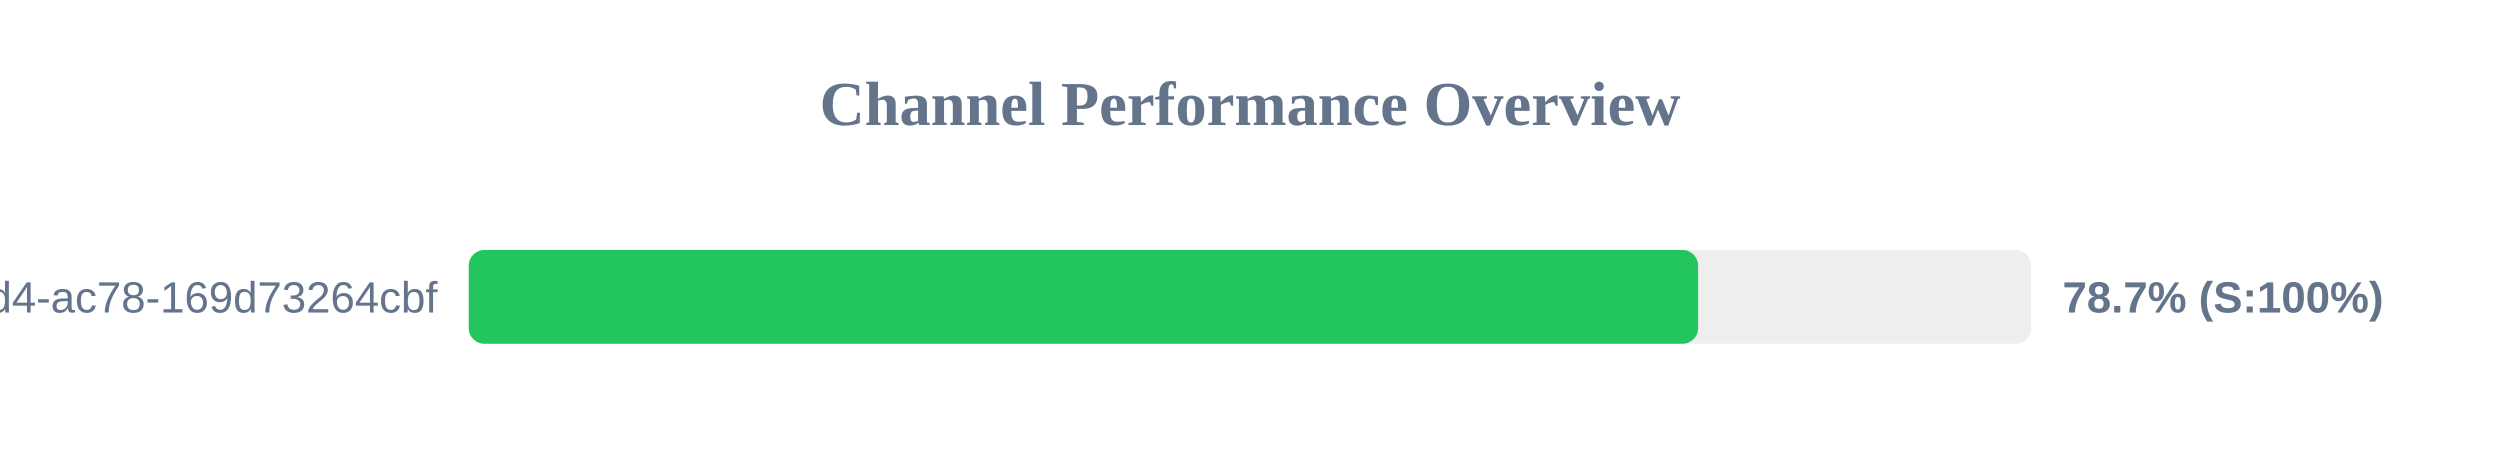
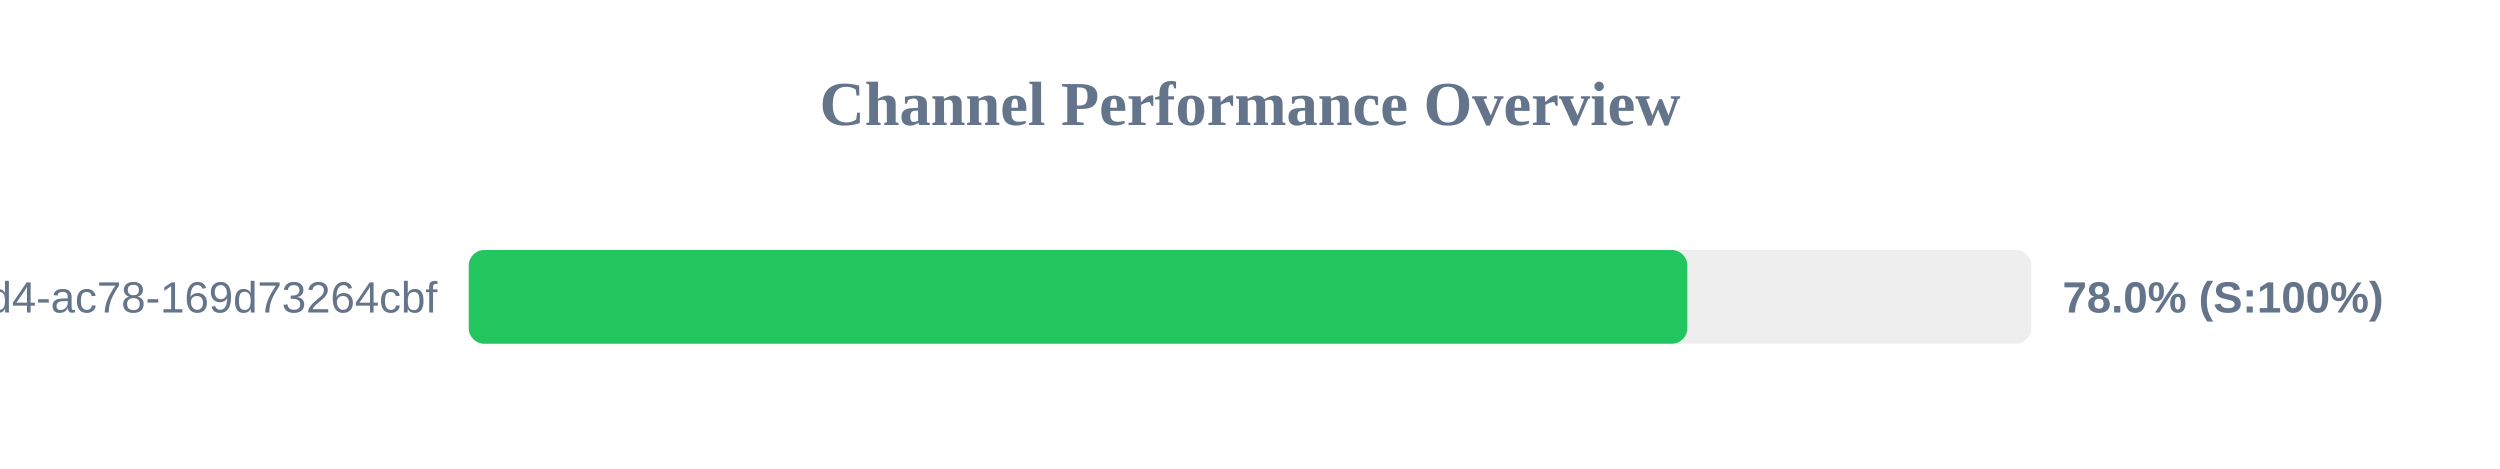
<svg xmlns="http://www.w3.org/2000/svg" width="800" height="150" version="1.1">
  <style>
        .row { font: 14px Arial; fill: #64748b; }
        .score { font: bold 14px Arial; fill: #64748b; }
    </style>
  <text x="400" y="40" text-anchor="middle" font-size="20px" font-weight="bold" fill="#64748b">Channel Performance Overview</text>
  <rect x="150" y="80" width="500" height="30" fill="#eee" rx="5" />
-   <rect x="150" y="80" width="393.4" height="30" fill="#22c55e" rx="5" />
+   <rect x="150" y="80" width="389.95" height="30" fill="#22c55e" rx="5" />
  <text x="140" y="100" text-anchor="end" class="row">?uuid=48c2c901-72e6-46d4-ac78-169d73264cbf</text>
-   <text x="660" y="100" text-anchor="start" class="score">78.7% (S:100%)</text>
+   <text x="660" y="100" text-anchor="start" class="score">78.0% (S:100%)</text>
</svg>
